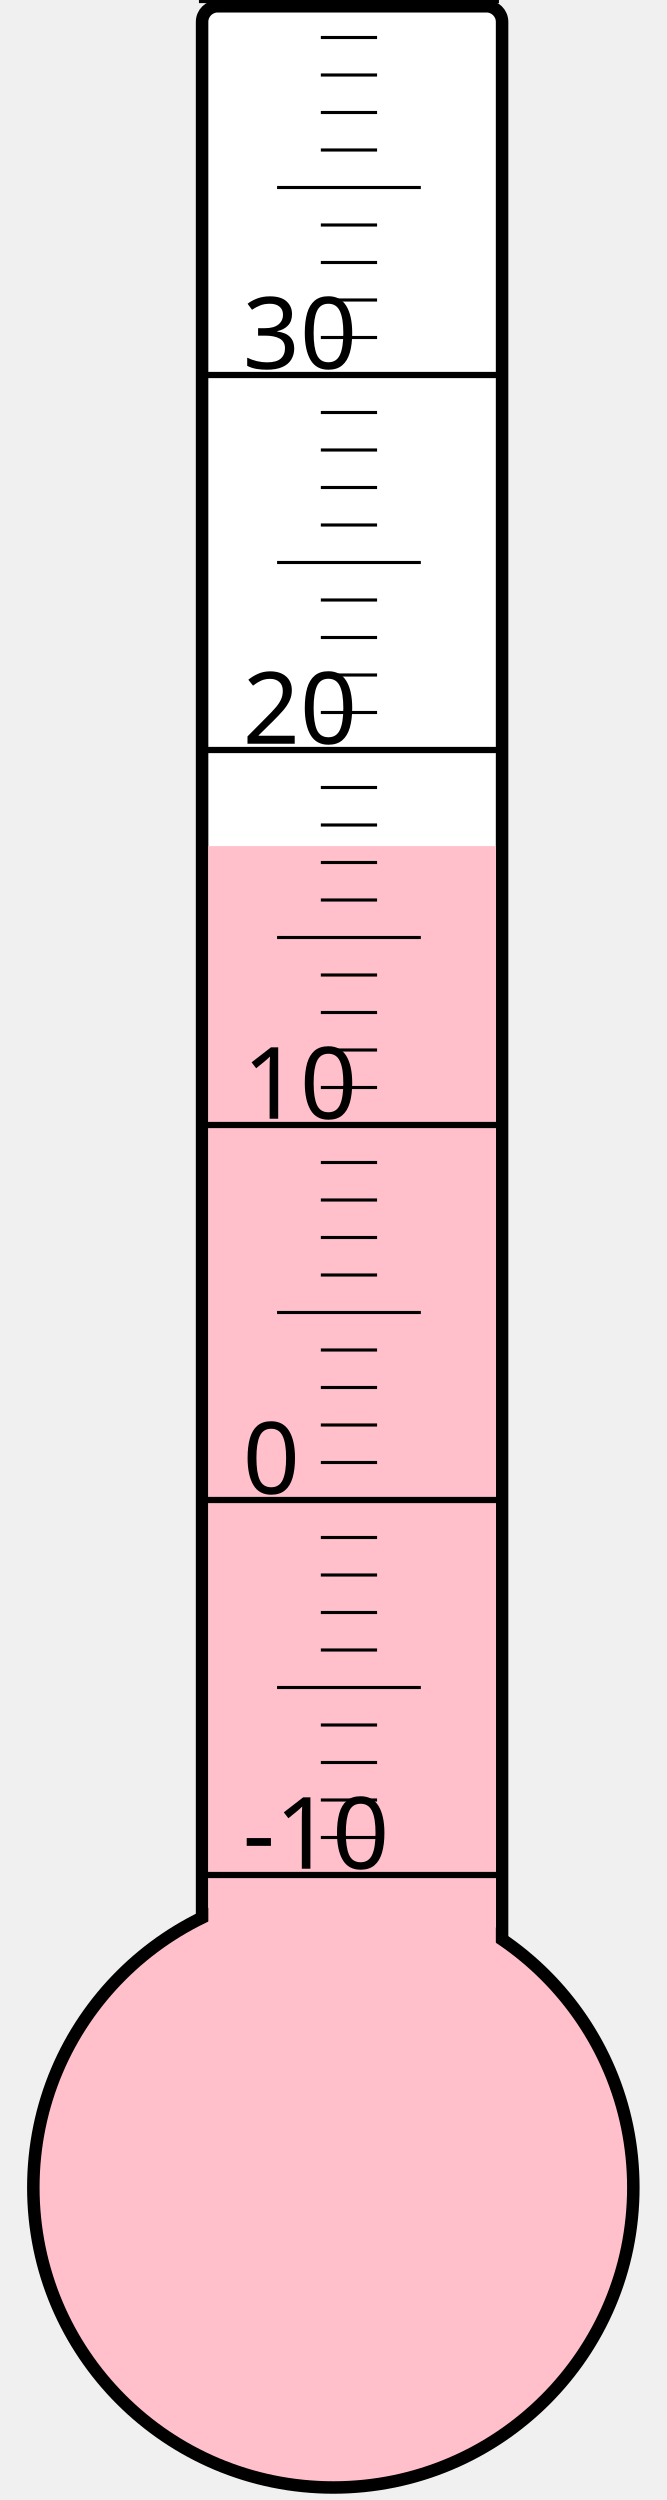
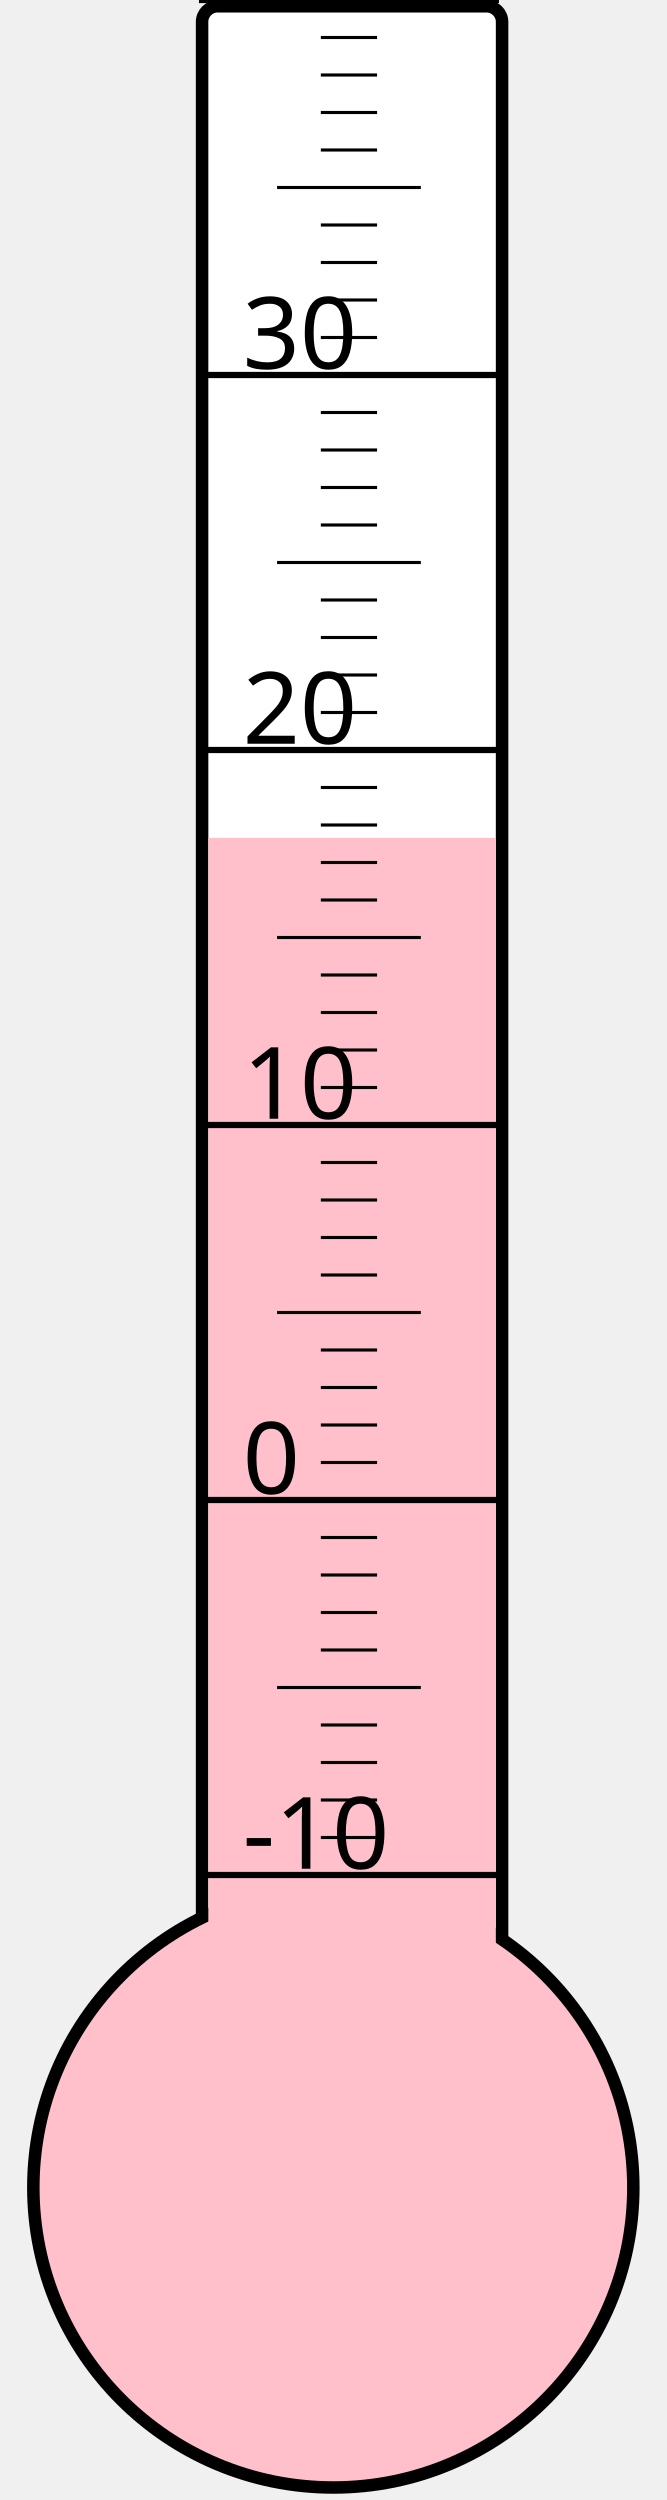
<svg xmlns="http://www.w3.org/2000/svg" width="40px" height="150px" viewBox="0 0 200 800">
  <rect width="200" height="800" x="0" y="0" style="fill: #ffffeb; fill-opacity: 0;" />
  <rect width="96" height="680" x="58" y="2" rx="5" ry="5" style="fill: white; fill-opacity: 1; stroke: black; stroke-width: 4;" />
  <circle cx="100" cy="700" r="96" style="fill: pink; stroke: black; stroke-width: 4;" />
-   <rect width="92" height="429.25" x="60" y="270.75" style="fill: pink; fill-opacity: 1; stroke-width: 0;" />
+   <rect width="92" height="431.875" x="60" y="268.125" style="fill: pink; fill-opacity: 1; stroke-width: 0;" />
  <text x="71" y="598" style="font-family: sans-serif; font-size: 24pt;">-10</text>
  <text x="71" y="478" style="font-family: sans-serif; font-size: 24pt;">0</text>
  <text x="71" y="358" style="font-family: sans-serif; font-size: 24pt;">10</text>
  <text x="71" y="238" style="font-family: sans-serif; font-size: 24pt;">20</text>
  <text x="71" y="118" style="font-family: sans-serif; font-size: 24pt;">30</text>
  <g style="stroke: black;">
    <line x1="57" y1="600" x2="153" y2="600" style="stroke-width: 2;" />
    <line x1="96" y1="588" x2="114" y2="588" style="stroke-width: 1;" />
    <line x1="96" y1="576" x2="114" y2="576" style="stroke-width: 1;" />
    <line x1="96" y1="564" x2="114" y2="564" style="stroke-width: 1;" />
    <line x1="96" y1="552" x2="114" y2="552" style="stroke-width: 1;" />
    <line x1="82" y1="540" x2="128" y2="540" style="stroke-width: 1;" />
    <line x1="96" y1="528" x2="114" y2="528" style="stroke-width: 1;" />
    <line x1="96" y1="516" x2="114" y2="516" style="stroke-width: 1;" />
    <line x1="96" y1="504" x2="114" y2="504" style="stroke-width: 1;" />
    <line x1="96" y1="492" x2="114" y2="492" style="stroke-width: 1;" />
    <line x1="57" y1="480" x2="153" y2="480" style="stroke-width: 2;" />
    <line x1="96" y1="468" x2="114" y2="468" style="stroke-width: 1;" />
    <line x1="96" y1="456" x2="114" y2="456" style="stroke-width: 1;" />
    <line x1="96" y1="444" x2="114" y2="444" style="stroke-width: 1;" />
    <line x1="96" y1="432" x2="114" y2="432" style="stroke-width: 1;" />
    <line x1="82" y1="420" x2="128" y2="420" style="stroke-width: 1;" />
    <line x1="96" y1="408" x2="114" y2="408" style="stroke-width: 1;" />
    <line x1="96" y1="396" x2="114" y2="396" style="stroke-width: 1;" />
    <line x1="96" y1="384" x2="114" y2="384" style="stroke-width: 1;" />
    <line x1="96" y1="372" x2="114" y2="372" style="stroke-width: 1;" />
    <line x1="57" y1="360" x2="153" y2="360" style="stroke-width: 2;" />
    <line x1="96" y1="348" x2="114" y2="348" style="stroke-width: 1;" />
    <line x1="96" y1="336" x2="114" y2="336" style="stroke-width: 1;" />
    <line x1="96" y1="324" x2="114" y2="324" style="stroke-width: 1;" />
    <line x1="96" y1="312" x2="114" y2="312" style="stroke-width: 1;" />
    <line x1="82" y1="300" x2="128" y2="300" style="stroke-width: 1;" />
    <line x1="96" y1="288" x2="114" y2="288" style="stroke-width: 1;" />
    <line x1="96" y1="276" x2="114" y2="276" style="stroke-width: 1;" />
    <line x1="96" y1="264" x2="114" y2="264" style="stroke-width: 1;" />
    <line x1="96" y1="252" x2="114" y2="252" style="stroke-width: 1;" />
    <line x1="57" y1="240" x2="153" y2="240" style="stroke-width: 2;" />
    <line x1="96" y1="228" x2="114" y2="228" style="stroke-width: 1;" />
    <line x1="96" y1="216" x2="114" y2="216" style="stroke-width: 1;" />
    <line x1="96" y1="204" x2="114" y2="204" style="stroke-width: 1;" />
    <line x1="96" y1="192" x2="114" y2="192" style="stroke-width: 1;" />
    <line x1="82" y1="180" x2="128" y2="180" style="stroke-width: 1;" />
    <line x1="96" y1="168" x2="114" y2="168" style="stroke-width: 1;" />
    <line x1="96" y1="156" x2="114" y2="156" style="stroke-width: 1;" />
    <line x1="96" y1="144" x2="114" y2="144" style="stroke-width: 1;" />
    <line x1="96" y1="132" x2="114" y2="132" style="stroke-width: 1;" />
    <line x1="57" y1="120" x2="153" y2="120" style="stroke-width: 2;" />
    <line x1="96" y1="108" x2="114" y2="108" style="stroke-width: 1;" />
    <line x1="96" y1="96" x2="114" y2="96" style="stroke-width: 1;" />
    <line x1="96" y1="84" x2="114" y2="84" style="stroke-width: 1;" />
    <line x1="96" y1="72" x2="114" y2="72" style="stroke-width: 1;" />
    <line x1="82" y1="60" x2="128" y2="60" style="stroke-width: 1;" />
    <line x1="96" y1="48" x2="114" y2="48" style="stroke-width: 1;" />
    <line x1="96" y1="36" x2="114" y2="36" style="stroke-width: 1;" />
    <line x1="96" y1="24" x2="114" y2="24" style="stroke-width: 1;" />
    <line x1="96" y1="12" x2="114" y2="12" style="stroke-width: 1;" />
    <line x1="57" y1="0" x2="153" y2="0" style="stroke-width: 2;" />
  </g>
</svg>
